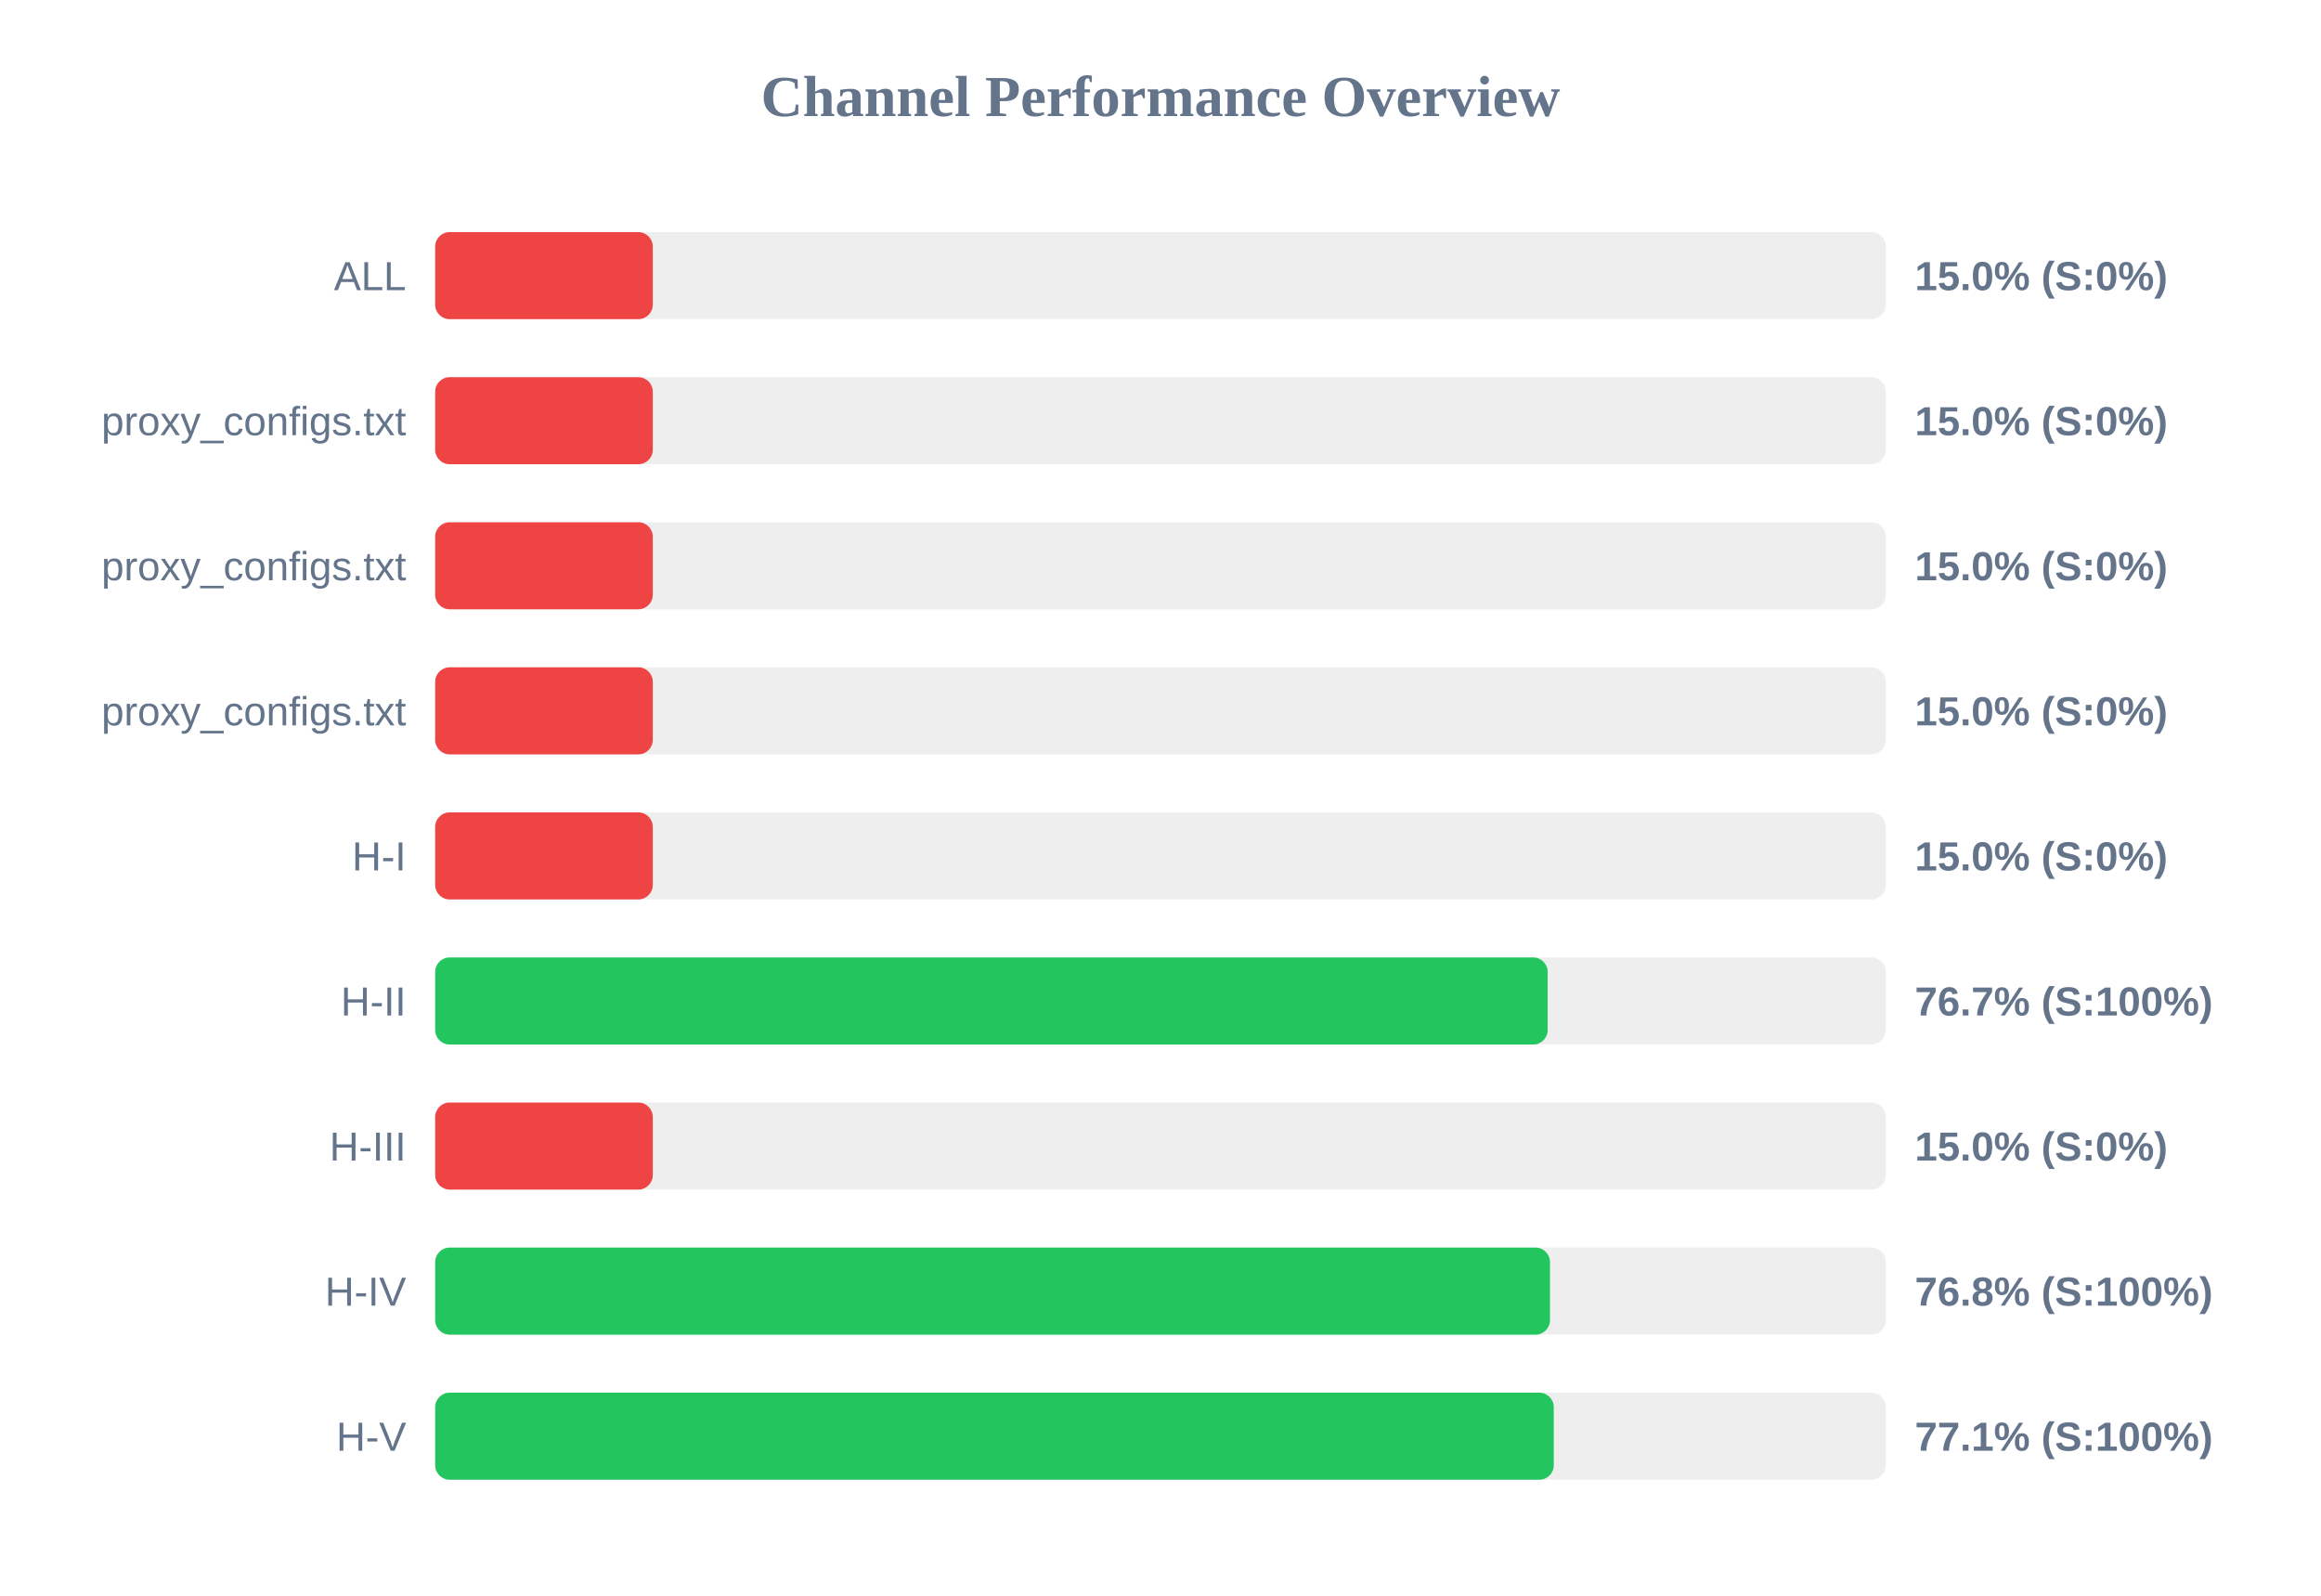
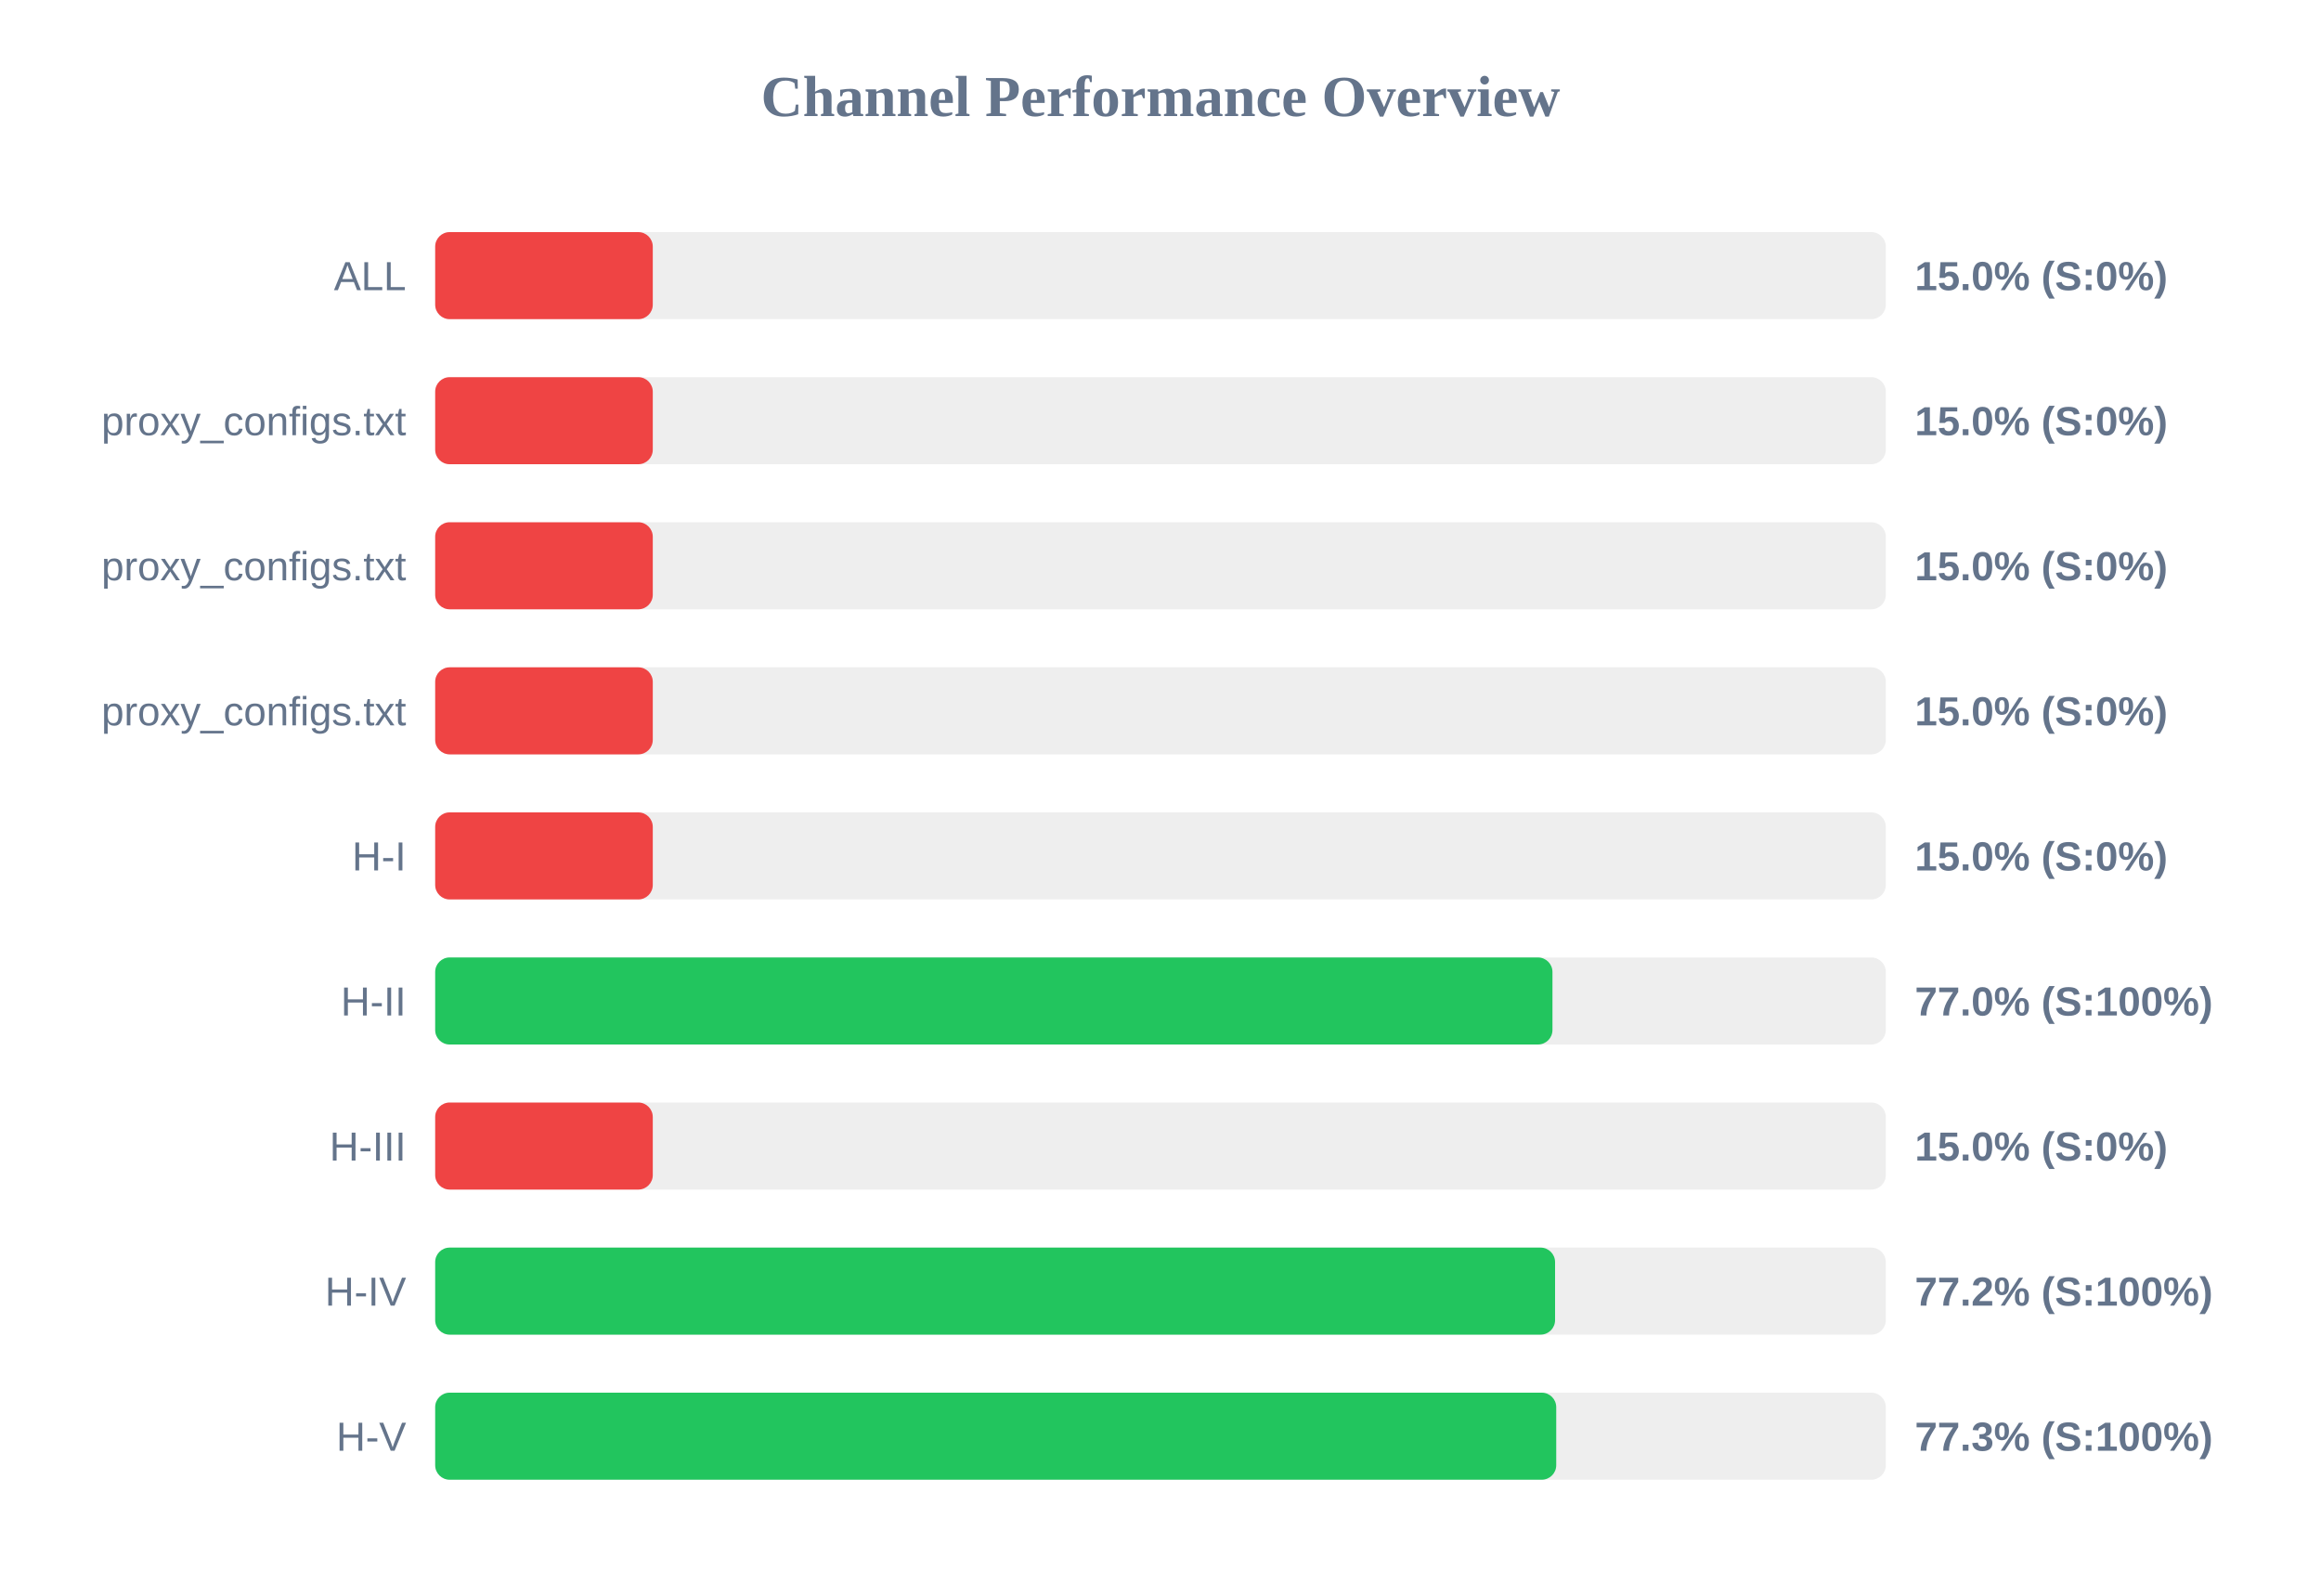
<svg xmlns="http://www.w3.org/2000/svg" width="800" height="550" version="1.1">
  <style>
        .row { font: 14px Arial; fill: #64748b; }
        .score { font: bold 14px Arial; fill: #64748b; }
    </style>
  <text x="400" y="40" text-anchor="middle" font-size="20px" font-weight="bold" fill="#64748b">Channel Performance Overview</text>
  <rect x="150" y="80" width="500" height="30" fill="#eee" rx="5" />
  <rect x="150" y="80" width="75.0" height="30" fill="#ef4444" rx="5" />
  <text x="140" y="100" text-anchor="end" class="row">ALL</text>
  <text x="660" y="100" text-anchor="start" class="score">15.0% (S:0%)</text>
  <rect x="150" y="130" width="500" height="30" fill="#eee" rx="5" />
  <rect x="150" y="130" width="75.0" height="30" fill="#ef4444" rx="5" />
  <text x="140" y="150" text-anchor="end" class="row">proxy_configs.txt</text>
  <text x="660" y="150" text-anchor="start" class="score">15.0% (S:0%)</text>
  <rect x="150" y="180" width="500" height="30" fill="#eee" rx="5" />
  <rect x="150" y="180" width="75.0" height="30" fill="#ef4444" rx="5" />
  <text x="140" y="200" text-anchor="end" class="row">proxy_configs.txt</text>
  <text x="660" y="200" text-anchor="start" class="score">15.0% (S:0%)</text>
  <rect x="150" y="230" width="500" height="30" fill="#eee" rx="5" />
  <rect x="150" y="230" width="75.0" height="30" fill="#ef4444" rx="5" />
  <text x="140" y="250" text-anchor="end" class="row">proxy_configs.txt</text>
  <text x="660" y="250" text-anchor="start" class="score">15.0% (S:0%)</text>
  <rect x="150" y="280" width="500" height="30" fill="#eee" rx="5" />
  <rect x="150" y="280" width="75.0" height="30" fill="#ef4444" rx="5" />
  <text x="140" y="300" text-anchor="end" class="row">H-I</text>
  <text x="660" y="300" text-anchor="start" class="score">15.0% (S:0%)</text>
  <rect x="150" y="330" width="500" height="30" fill="#eee" rx="5" />
-   <rect x="150" y="330" width="383.45" height="30" fill="#22c55e" rx="5" />
+   <rect x="150" y="330" width="385.1" height="30" fill="#22c55e" rx="5" />
  <text x="140" y="350" text-anchor="end" class="row">H-II</text>
-   <text x="660" y="350" text-anchor="start" class="score">76.7% (S:100%)</text>
+   <text x="660" y="350" text-anchor="start" class="score">77.0% (S:100%)</text>
  <rect x="150" y="380" width="500" height="30" fill="#eee" rx="5" />
  <rect x="150" y="380" width="75.0" height="30" fill="#ef4444" rx="5" />
  <text x="140" y="400" text-anchor="end" class="row">H-III</text>
  <text x="660" y="400" text-anchor="start" class="score">15.0% (S:0%)</text>
  <rect x="150" y="430" width="500" height="30" fill="#eee" rx="5" />
-   <rect x="150" y="430" width="384.25" height="30" fill="#22c55e" rx="5" />
+   <rect x="150" y="430" width="386.0" height="30" fill="#22c55e" rx="5" />
  <text x="140" y="450" text-anchor="end" class="row">H-IV</text>
-   <text x="660" y="450" text-anchor="start" class="score">76.8% (S:100%)</text>
+   <text x="660" y="450" text-anchor="start" class="score">77.2% (S:100%)</text>
  <rect x="150" y="480" width="500" height="30" fill="#eee" rx="5" />
-   <rect x="150" y="480" width="385.55" height="30" fill="#22c55e" rx="5" />
+   <rect x="150" y="480" width="386.4" height="30" fill="#22c55e" rx="5" />
  <text x="140" y="500" text-anchor="end" class="row">H-V</text>
-   <text x="660" y="500" text-anchor="start" class="score">77.1% (S:100%)</text>
+   <text x="660" y="500" text-anchor="start" class="score">77.3% (S:100%)</text>
</svg>
